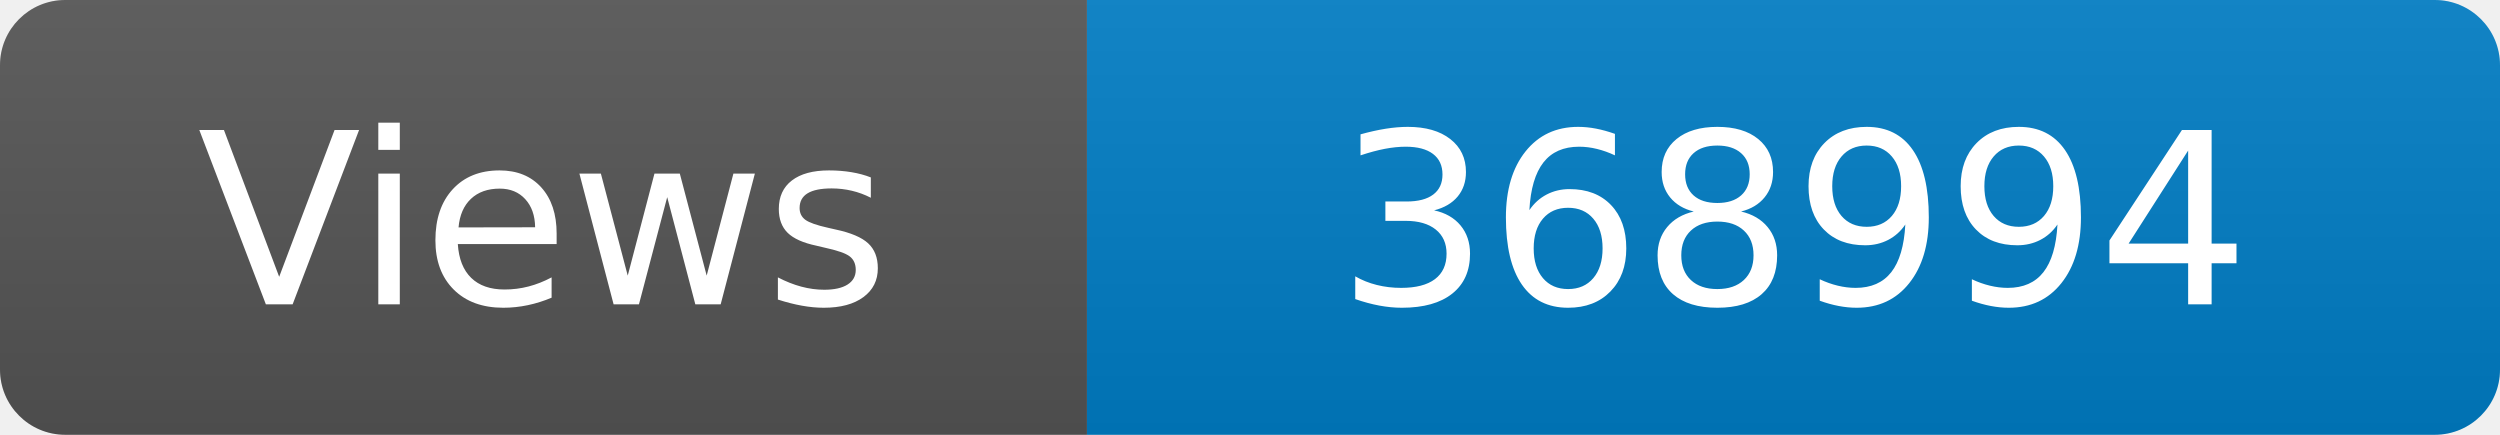
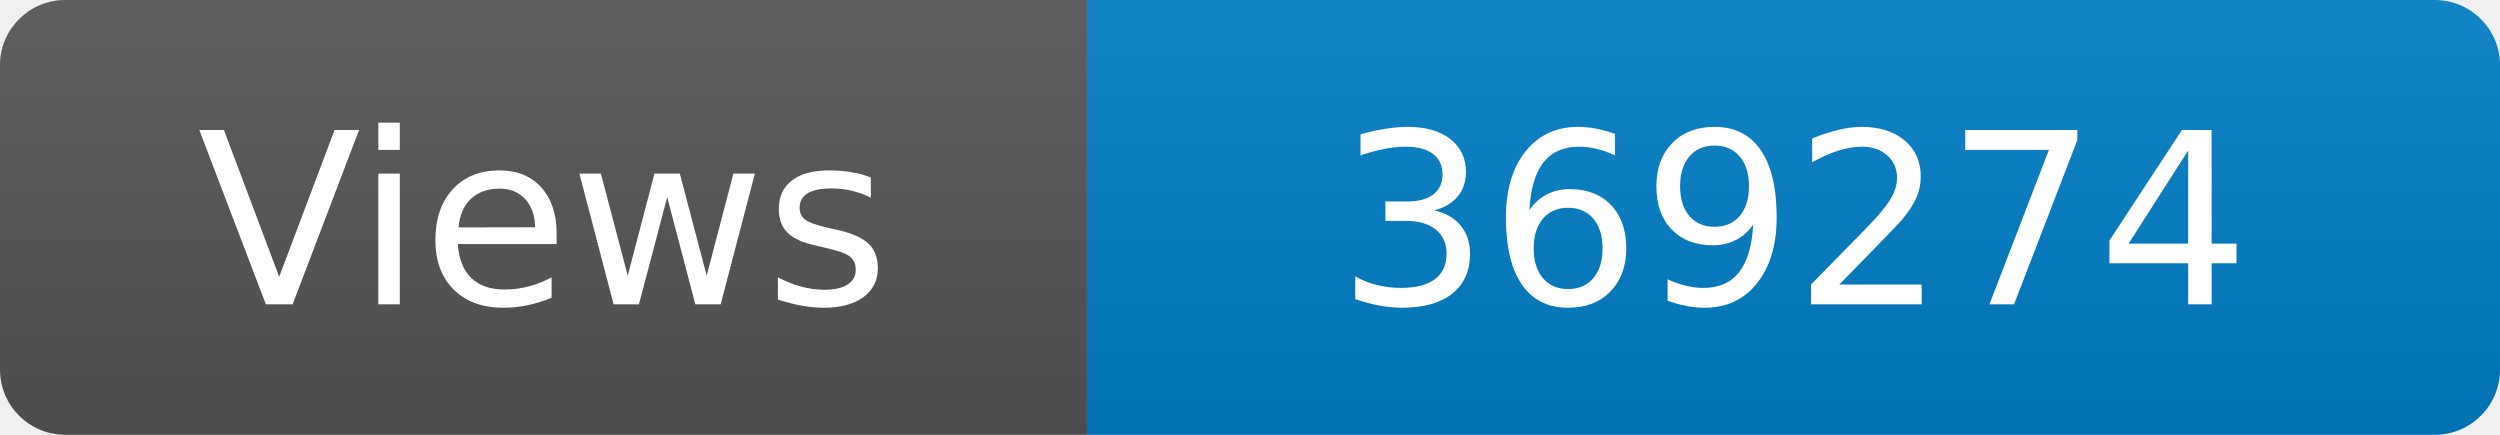
<svg xmlns="http://www.w3.org/2000/svg" width="115" height="20" role="img" aria-label="Maintained?: yes">
  <linearGradient id="s" x2="0" y2="100%">
    <stop offset="0" stop-color="#bbb" stop-opacity=".1" />
    <stop offset="1" stop-opacity=".1" />
  </linearGradient>
  <clipPath id="r">
    <rect width="115" height="20" rx="3" fill="#fff" />
  </clipPath>
  <g clip-path="url(#r)">
    <rect width="50" height="20" fill="#555" />
    <rect x="50" width="160" height="20" fill="#007ec6" />
    <rect width="115" height="20" fill="url(#s)" />
  </g>
  <g fill="#fff" text-anchor="middle" font-family="Verdana,Geneva,DejaVu Sans,sans-serif" font-size="110">
    <text x="250" y="140" transform="scale(.1)" fill="#fff">Views</text>
-     <text x="825" y="140" transform="scale(.1)" fill="#fff">368994</text>
+     <text x="825" y="140" transform="scale(.1)" fill="#fff">369274</text>
  </g>
</svg>
